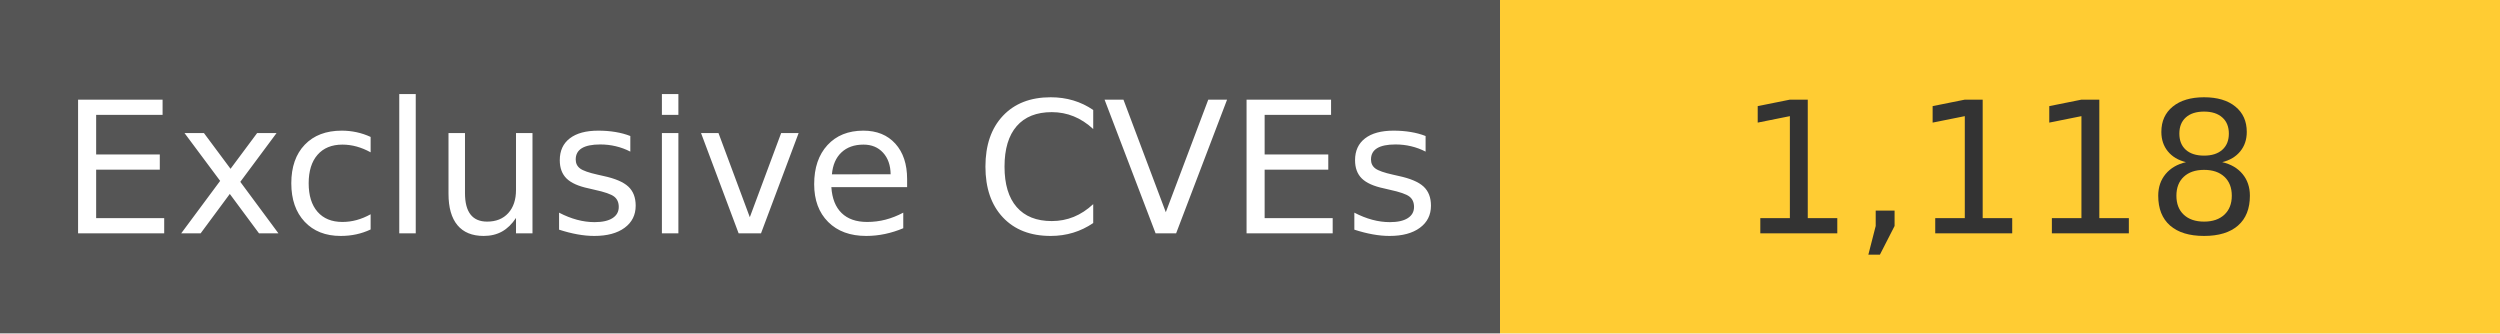
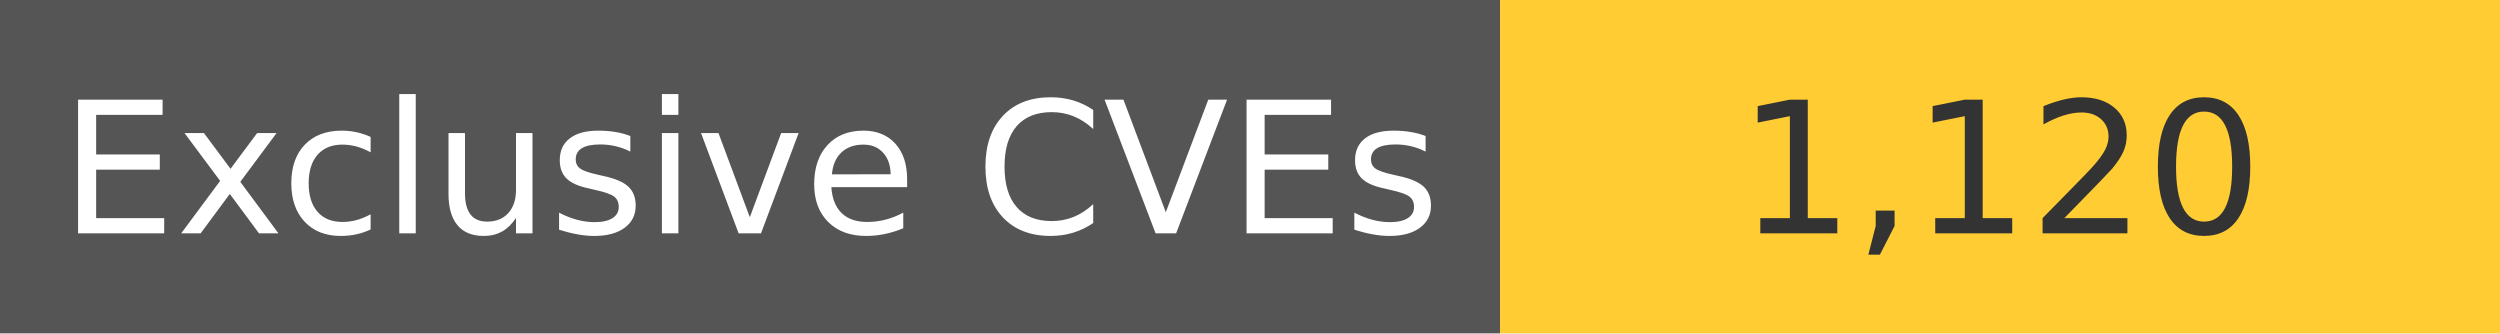
<svg xmlns="http://www.w3.org/2000/svg" width="150" height="20" role="img">
  <linearGradient id="s" x2="0" y2="100%">
    <stop offset="0" stop-color="#bbb" stop-opacity=".1" />
    <stop offset="1" stop-opacity=".1" />
  </linearGradient>
  <g>
    <rect width="90" height="20" fill="#555" />
    <rect x="90" width="267" height="20" fill="#ffcc33" />
  </g>
  <g fill="#fff" text-anchor="middle" font-family="Verdana,Geneva,DejaVu Sans,sans-serif" text-rendering="geometricPrecision" font-size="110">
    <text x="450" y="140" transform="scale(.1)" fill="#fff">
            Exclusive CVEs
        </text>
    <text x="1200" y="140" transform="scale(.1)" fill="#333">
-             1,118
+             1,120
        </text>
  </g>
</svg>
